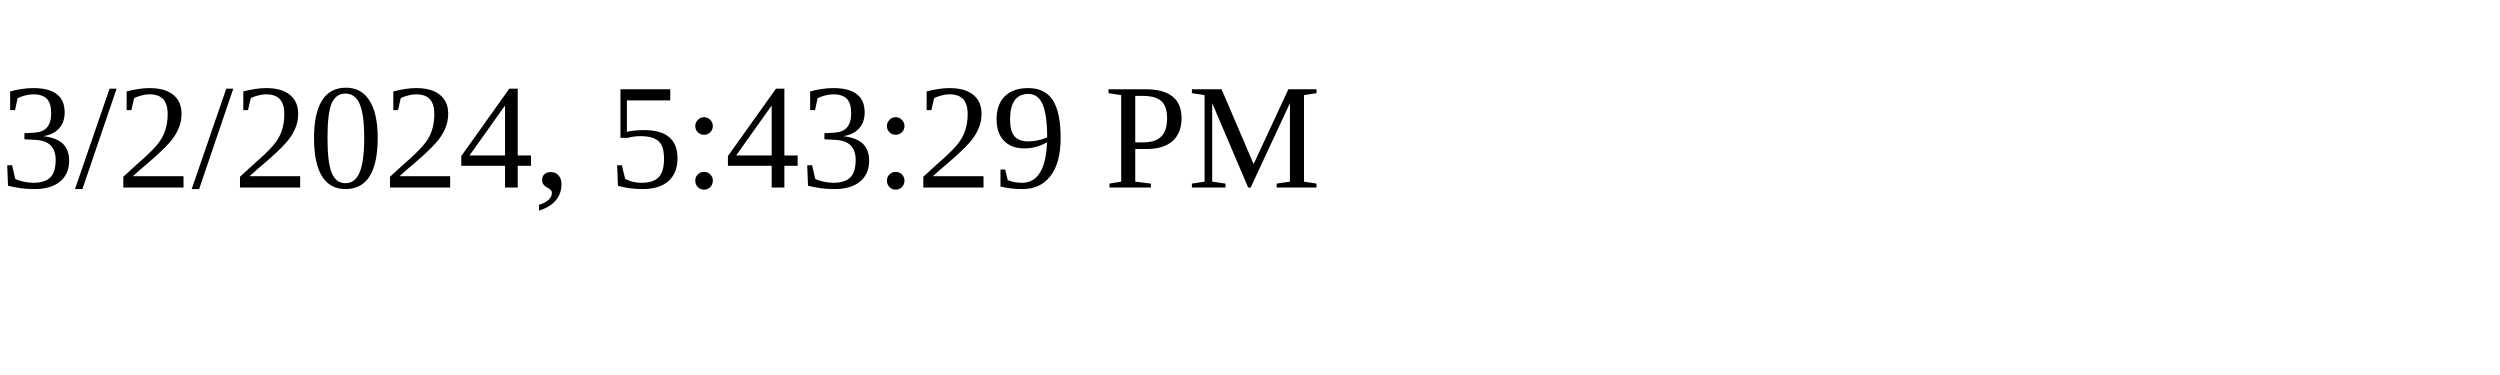
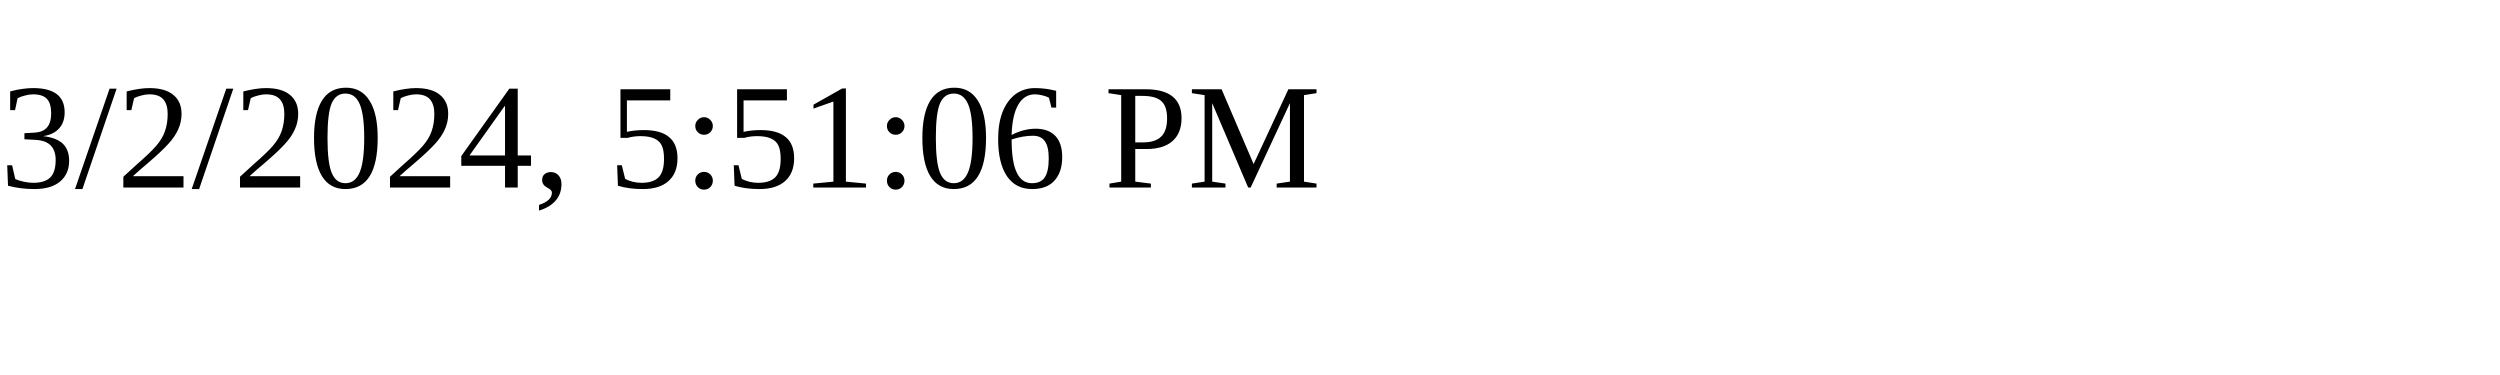
<svg xmlns="http://www.w3.org/2000/svg" height="30" width="200">
-   <text x="0" y="15">3/2/2024, 5:43:29 PM</text>
+   <text x="0" y="15">3/2/2024, 5:51:06 PM</text>
</svg>
